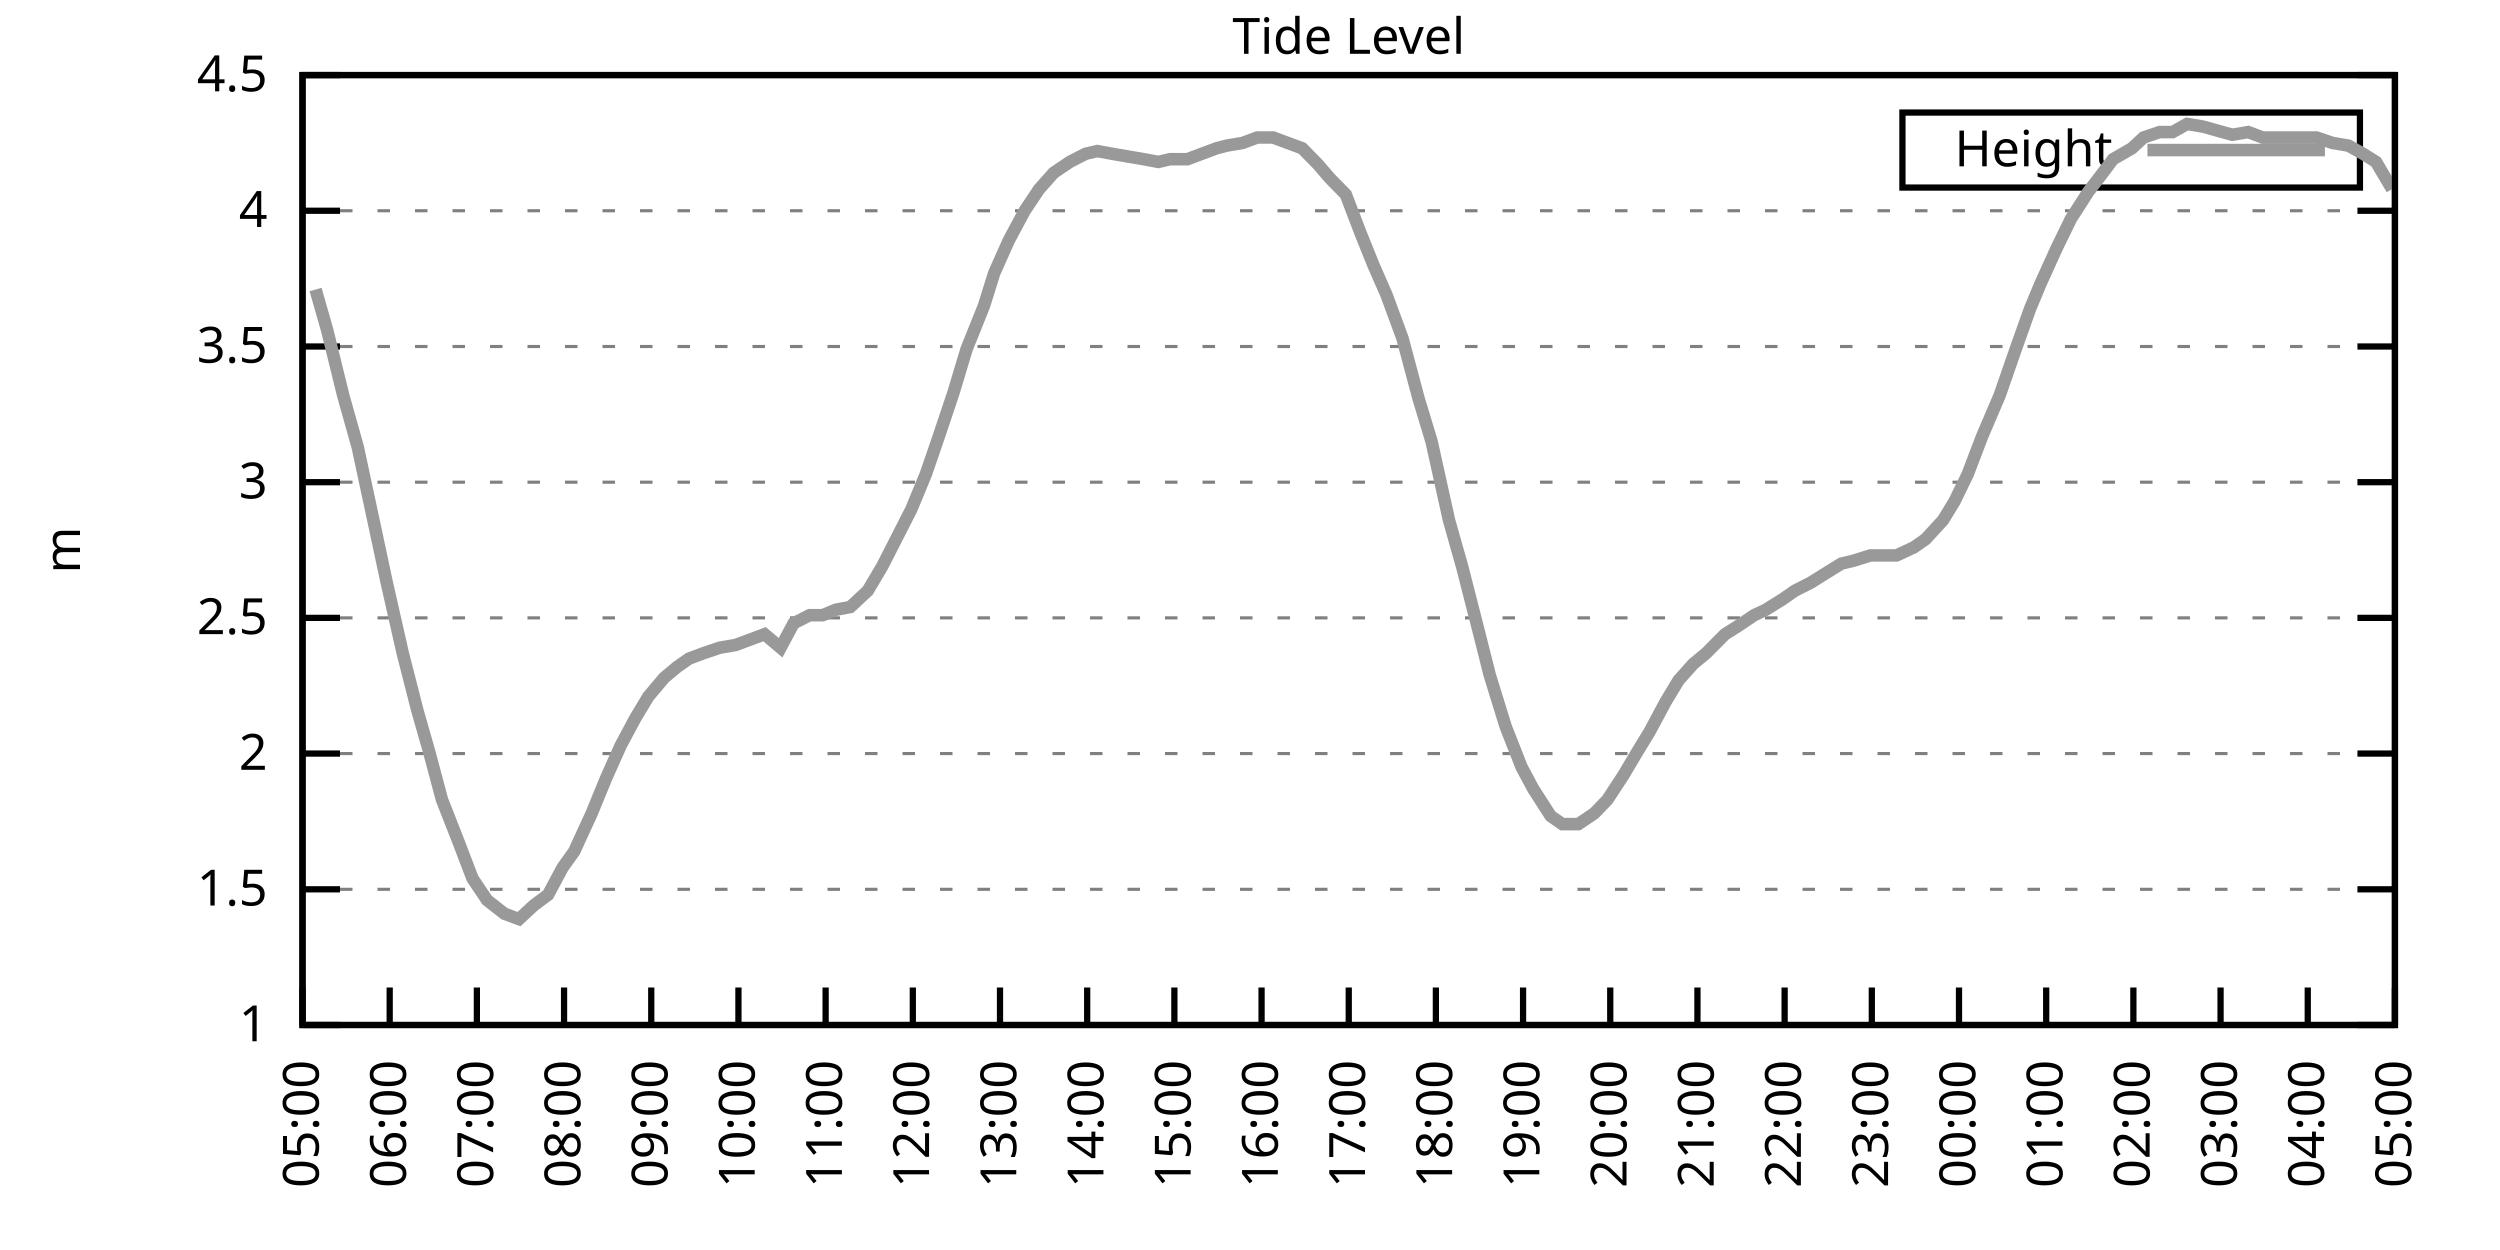
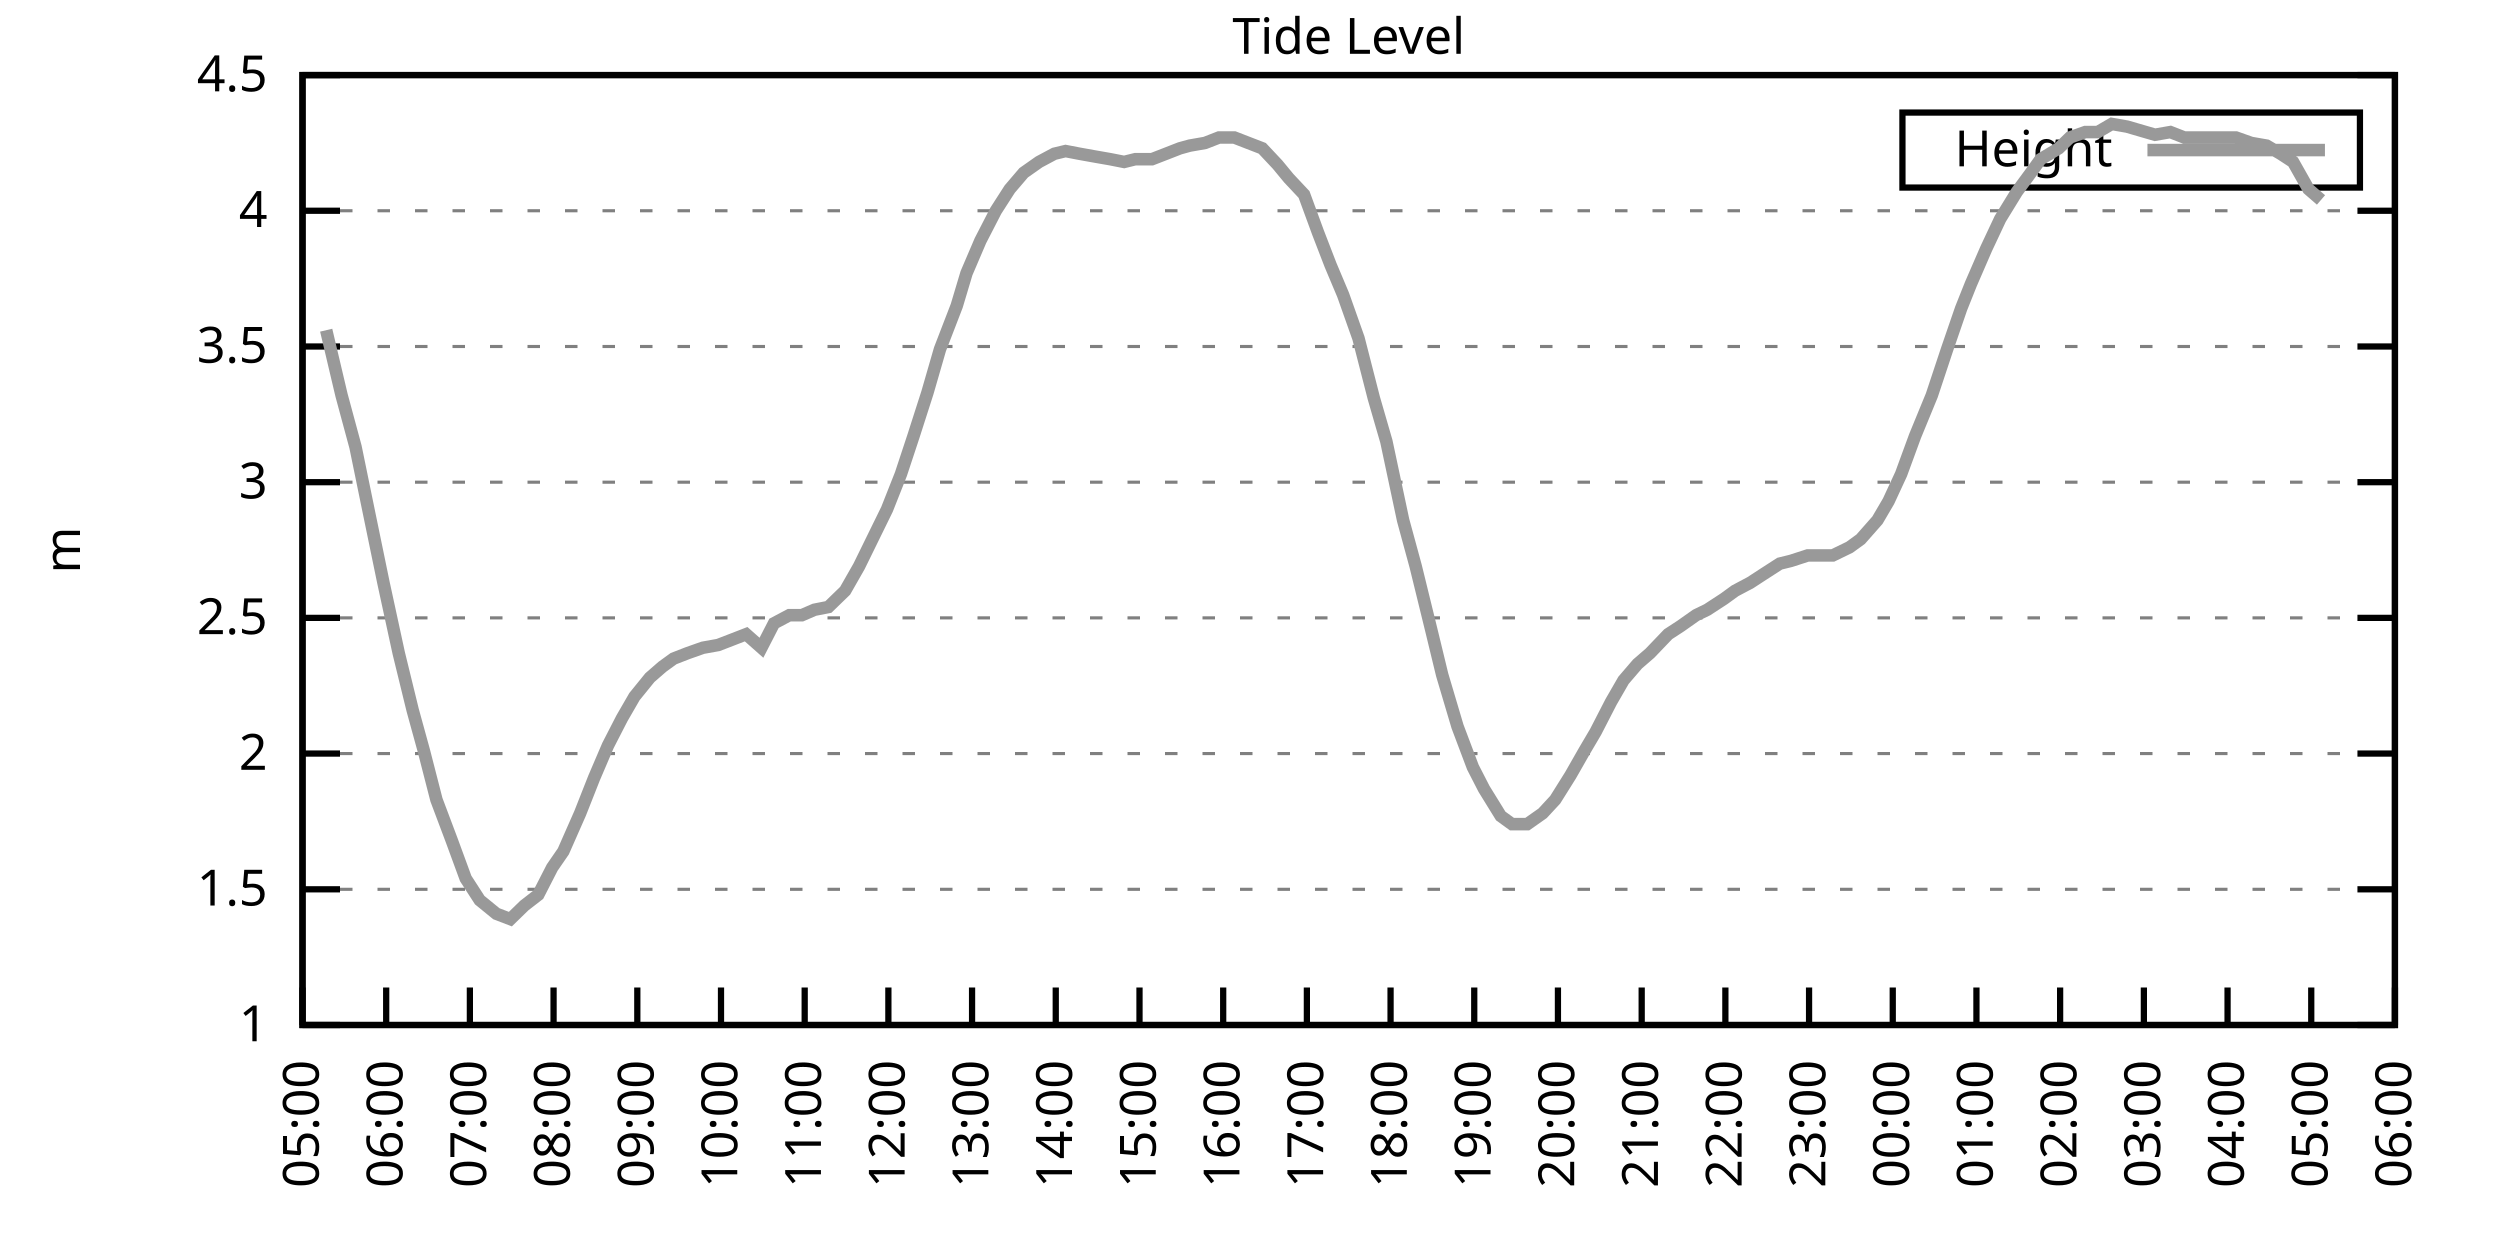
<svg xmlns="http://www.w3.org/2000/svg" xmlns:xlink="http://www.w3.org/1999/xlink" width="400" height="200" viewBox="0 0 400 200">
  <g id="gnuplot_canvas">
    <rect x="0" y="0" width="400" height="200" fill="none" />
    <defs>
      <circle id="gpDot" r="0.5" stroke-width="0.5" stroke="currentColor" />
      <path id="gpPt0" stroke-width="0.333" stroke="currentColor" d="M-1,0 h2 M0,-1 v2" />
      <path id="gpPt1" stroke-width="0.333" stroke="currentColor" d="M-1,-1 L1,1 M1,-1 L-1,1" />
      <path id="gpPt2" stroke-width="0.333" stroke="currentColor" d="M-1,0 L1,0 M0,-1 L0,1 M-1,-1 L1,1 M-1,1 L1,-1" />
      <rect id="gpPt3" stroke-width="0.333" stroke="currentColor" x="-1" y="-1" width="2" height="2" />
      <rect id="gpPt4" stroke-width="0.333" stroke="currentColor" fill="currentColor" x="-1" y="-1" width="2" height="2" />
      <circle id="gpPt5" stroke-width="0.333" stroke="currentColor" cx="0" cy="0" r="1" />
      <use xlink:href="#gpPt5" id="gpPt6" fill="currentColor" stroke="none" />
      <path id="gpPt7" stroke-width="0.333" stroke="currentColor" d="M0,-1.33 L-1.33,0.67 L1.33,0.67 z" />
      <use xlink:href="#gpPt7" id="gpPt8" fill="currentColor" stroke="none" />
      <use xlink:href="#gpPt7" id="gpPt9" stroke="currentColor" transform="rotate(180)" />
      <use xlink:href="#gpPt9" id="gpPt10" fill="currentColor" stroke="none" />
      <use xlink:href="#gpPt3" id="gpPt11" stroke="currentColor" transform="rotate(45)" />
      <use xlink:href="#gpPt11" id="gpPt12" fill="currentColor" stroke="none" />
      <path id="gpPt13" stroke-width="0.333" stroke="currentColor" d="M0,1.330 L1.265,0.411 L0.782,-1.067 L-0.782,-1.076 L-1.265,0.411 z" />
      <use xlink:href="#gpPt13" id="gpPt14" fill="currentColor" stroke="none" />
      <filter id="textbox" filterUnits="objectBoundingBox" x="0" y="0" height="1" width="1">
        <feFlood flood-color="white" flood-opacity="1" result="bgnd" />
        <feComposite in="SourceGraphic" in2="bgnd" operator="atop" />
      </filter>
      <filter id="greybox" filterUnits="objectBoundingBox" x="0" y="0" height="1" width="1">
        <feFlood flood-color="lightgrey" flood-opacity="1" result="grey" />
        <feComposite in="SourceGraphic" in2="grey" operator="atop" />
      </filter>
    </defs>
    <g fill="none" color="white" stroke="currentColor" stroke-width="1.00" stroke-linecap="butt" stroke-linejoin="miter">
</g>
    <g fill="none" color="black" stroke="currentColor" stroke-width="1.00" stroke-linecap="butt" stroke-linejoin="miter">
      <g stroke="none" shape-rendering="crispEdges">
        <polygon fill="rgb(255, 255, 255)" points="48.40,164.00 383.18,164.00 383.18,12.02 48.40,12.02 " />
      </g>
    </g>
    <g fill="none" color="black" stroke="currentColor" stroke-width="1.00" stroke-linecap="butt" stroke-linejoin="miter">
</g>
    <g fill="none" color="black" stroke="black" stroke-width="0.50" stroke-linecap="butt" stroke-linejoin="miter">
</g>
    <g fill="none" color="gray" stroke="currentColor" stroke-width="0.50" stroke-linecap="butt" stroke-linejoin="miter">
      <path stroke="gray" stroke-dasharray="2,4" class="gridline" d="M48.40,164.00 L383.19,164.00  " />
    </g>
    <g fill="none" color="gray" stroke="gray" stroke-width="1.00" stroke-linecap="butt" stroke-linejoin="miter">
</g>
    <g fill="none" color="black" stroke="currentColor" stroke-width="1.00" stroke-linecap="butt" stroke-linejoin="miter">
      <path stroke="black" d="M48.40,164.00 L54.40,164.00 M383.19,164.00 L377.19,164.00  " />
      <g transform="translate(42.80,166.60)" stroke="none" fill="black" font-family="Sans" font-size="8.00" text-anchor="end">
        <text>
          <tspan font-family="Sans"> 1</tspan>
        </text>
      </g>
    </g>
    <g fill="none" color="black" stroke="currentColor" stroke-width="1.00" stroke-linecap="butt" stroke-linejoin="miter">
</g>
    <g fill="none" color="black" stroke="black" stroke-width="0.50" stroke-linecap="butt" stroke-linejoin="miter">
</g>
    <g fill="none" color="gray" stroke="currentColor" stroke-width="0.50" stroke-linecap="butt" stroke-linejoin="miter">
      <path stroke="gray" stroke-dasharray="2,4" class="gridline" d="M48.40,142.29 L383.19,142.29  " />
    </g>
    <g fill="none" color="gray" stroke="gray" stroke-width="1.00" stroke-linecap="butt" stroke-linejoin="miter">
</g>
    <g fill="none" color="black" stroke="currentColor" stroke-width="1.00" stroke-linecap="butt" stroke-linejoin="miter">
      <path stroke="black" d="M48.40,142.29 L54.40,142.29 M383.19,142.29 L377.19,142.29  " />
      <g transform="translate(42.80,144.89)" stroke="none" fill="black" font-family="Sans" font-size="8.00" text-anchor="end">
        <text>
          <tspan font-family="Sans"> 1.5</tspan>
        </text>
      </g>
    </g>
    <g fill="none" color="black" stroke="currentColor" stroke-width="1.00" stroke-linecap="butt" stroke-linejoin="miter">
</g>
    <g fill="none" color="black" stroke="black" stroke-width="0.50" stroke-linecap="butt" stroke-linejoin="miter">
</g>
    <g fill="none" color="gray" stroke="currentColor" stroke-width="0.50" stroke-linecap="butt" stroke-linejoin="miter">
      <path stroke="gray" stroke-dasharray="2,4" class="gridline" d="M48.40,120.57 L383.19,120.57  " />
    </g>
    <g fill="none" color="gray" stroke="gray" stroke-width="1.00" stroke-linecap="butt" stroke-linejoin="miter">
</g>
    <g fill="none" color="black" stroke="currentColor" stroke-width="1.00" stroke-linecap="butt" stroke-linejoin="miter">
      <path stroke="black" d="M48.40,120.57 L54.40,120.57 M383.19,120.57 L377.19,120.57  " />
      <g transform="translate(42.80,123.17)" stroke="none" fill="black" font-family="Sans" font-size="8.00" text-anchor="end">
        <text>
          <tspan font-family="Sans"> 2</tspan>
        </text>
      </g>
    </g>
    <g fill="none" color="black" stroke="currentColor" stroke-width="1.00" stroke-linecap="butt" stroke-linejoin="miter">
</g>
    <g fill="none" color="black" stroke="black" stroke-width="0.50" stroke-linecap="butt" stroke-linejoin="miter">
</g>
    <g fill="none" color="gray" stroke="currentColor" stroke-width="0.50" stroke-linecap="butt" stroke-linejoin="miter">
      <path stroke="gray" stroke-dasharray="2,4" class="gridline" d="M48.40,98.86 L383.19,98.86  " />
    </g>
    <g fill="none" color="gray" stroke="gray" stroke-width="1.00" stroke-linecap="butt" stroke-linejoin="miter">
</g>
    <g fill="none" color="black" stroke="currentColor" stroke-width="1.00" stroke-linecap="butt" stroke-linejoin="miter">
      <path stroke="black" d="M48.40,98.86 L54.40,98.86 M383.19,98.86 L377.19,98.86  " />
      <g transform="translate(42.80,101.46)" stroke="none" fill="black" font-family="Sans" font-size="8.00" text-anchor="end">
        <text>
          <tspan font-family="Sans"> 2.5</tspan>
        </text>
      </g>
    </g>
    <g fill="none" color="black" stroke="currentColor" stroke-width="1.00" stroke-linecap="butt" stroke-linejoin="miter">
</g>
    <g fill="none" color="black" stroke="black" stroke-width="0.50" stroke-linecap="butt" stroke-linejoin="miter">
</g>
    <g fill="none" color="gray" stroke="currentColor" stroke-width="0.50" stroke-linecap="butt" stroke-linejoin="miter">
      <path stroke="gray" stroke-dasharray="2,4" class="gridline" d="M48.40,77.15 L383.19,77.15  " />
    </g>
    <g fill="none" color="gray" stroke="gray" stroke-width="1.00" stroke-linecap="butt" stroke-linejoin="miter">
</g>
    <g fill="none" color="black" stroke="currentColor" stroke-width="1.00" stroke-linecap="butt" stroke-linejoin="miter">
      <path stroke="black" d="M48.40,77.15 L54.40,77.15 M383.19,77.15 L377.19,77.15  " />
      <g transform="translate(42.80,79.75)" stroke="none" fill="black" font-family="Sans" font-size="8.00" text-anchor="end">
        <text>
          <tspan font-family="Sans"> 3</tspan>
        </text>
      </g>
    </g>
    <g fill="none" color="black" stroke="currentColor" stroke-width="1.00" stroke-linecap="butt" stroke-linejoin="miter">
</g>
    <g fill="none" color="black" stroke="black" stroke-width="0.50" stroke-linecap="butt" stroke-linejoin="miter">
</g>
    <g fill="none" color="gray" stroke="currentColor" stroke-width="0.50" stroke-linecap="butt" stroke-linejoin="miter">
      <path stroke="gray" stroke-dasharray="2,4" class="gridline" d="M48.40,55.44 L383.19,55.44  " />
    </g>
    <g fill="none" color="gray" stroke="gray" stroke-width="1.00" stroke-linecap="butt" stroke-linejoin="miter">
</g>
    <g fill="none" color="black" stroke="currentColor" stroke-width="1.00" stroke-linecap="butt" stroke-linejoin="miter">
      <path stroke="black" d="M48.40,55.44 L54.40,55.44 M383.19,55.44 L377.19,55.44  " />
      <g transform="translate(42.80,58.04)" stroke="none" fill="black" font-family="Sans" font-size="8.00" text-anchor="end">
        <text>
          <tspan font-family="Sans"> 3.5</tspan>
        </text>
      </g>
    </g>
    <g fill="none" color="black" stroke="currentColor" stroke-width="1.00" stroke-linecap="butt" stroke-linejoin="miter">
</g>
    <g fill="none" color="black" stroke="black" stroke-width="0.50" stroke-linecap="butt" stroke-linejoin="miter">
</g>
    <g fill="none" color="gray" stroke="currentColor" stroke-width="0.50" stroke-linecap="butt" stroke-linejoin="miter">
      <path stroke="gray" stroke-dasharray="2,4" class="gridline" d="M48.40,33.72 L383.19,33.72  " />
    </g>
    <g fill="none" color="gray" stroke="gray" stroke-width="1.00" stroke-linecap="butt" stroke-linejoin="miter">
</g>
    <g fill="none" color="black" stroke="currentColor" stroke-width="1.00" stroke-linecap="butt" stroke-linejoin="miter">
      <path stroke="black" d="M48.40,33.72 L54.40,33.72 M383.19,33.72 L377.19,33.72  " />
      <g transform="translate(42.80,36.32)" stroke="none" fill="black" font-family="Sans" font-size="8.00" text-anchor="end">
        <text>
          <tspan font-family="Sans"> 4</tspan>
        </text>
      </g>
    </g>
    <g fill="none" color="black" stroke="currentColor" stroke-width="1.00" stroke-linecap="butt" stroke-linejoin="miter">
</g>
    <g fill="none" color="black" stroke="black" stroke-width="0.50" stroke-linecap="butt" stroke-linejoin="miter">
</g>
    <g fill="none" color="gray" stroke="currentColor" stroke-width="0.50" stroke-linecap="butt" stroke-linejoin="miter">
      <path stroke="gray" stroke-dasharray="2,4" class="gridline" d="M48.40,12.01 L383.19,12.01  " />
    </g>
    <g fill="none" color="gray" stroke="gray" stroke-width="1.00" stroke-linecap="butt" stroke-linejoin="miter">
</g>
    <g fill="none" color="black" stroke="currentColor" stroke-width="1.00" stroke-linecap="butt" stroke-linejoin="miter">
      <path stroke="black" d="M48.40,12.01 L54.40,12.01 M383.19,12.01 L377.19,12.01  " />
      <g transform="translate(42.80,14.61)" stroke="none" fill="black" font-family="Sans" font-size="8.00" text-anchor="end">
        <text>
          <tspan font-family="Sans"> 4.5</tspan>
        </text>
      </g>
    </g>
    <g fill="none" color="black" stroke="currentColor" stroke-width="1.00" stroke-linecap="butt" stroke-linejoin="miter">
      <path stroke="black" d="M48.40,164.00 L48.40,158.00  " />
      <g transform="translate(51.00,169.60) rotate(270.00)" stroke="none" fill="black" font-family="Sans" font-size="8.00" text-anchor="end">
        <text>
          <tspan font-family="Sans">05:00</tspan>
        </text>
      </g>
    </g>
    <g fill="none" color="black" stroke="currentColor" stroke-width="1.00" stroke-linecap="butt" stroke-linejoin="miter">
-       <path stroke="black" d="M62.35,164.00 L62.35,158.00  " />
-       <g transform="translate(64.95,169.60) rotate(270.00)" stroke="none" fill="black" font-family="Sans" font-size="8.00" text-anchor="end">
+       <path stroke="black" d="M61.79,164.00 L61.79,158.00  " />
+       <g transform="translate(64.39,169.60) rotate(270.00)" stroke="none" fill="black" font-family="Sans" font-size="8.00" text-anchor="end">
        <text>
          <tspan font-family="Sans">06:00</tspan>
        </text>
      </g>
    </g>
    <g fill="none" color="black" stroke="currentColor" stroke-width="1.00" stroke-linecap="butt" stroke-linejoin="miter">
-       <path stroke="black" d="M76.30,164.00 L76.30,158.00  " />
-       <g transform="translate(78.90,169.60) rotate(270.00)" stroke="none" fill="black" font-family="Sans" font-size="8.00" text-anchor="end">
+       <path stroke="black" d="M75.18,164.00 L75.18,158.00  " />
+       <g transform="translate(77.78,169.60) rotate(270.00)" stroke="none" fill="black" font-family="Sans" font-size="8.00" text-anchor="end">
        <text>
          <tspan font-family="Sans">07:00</tspan>
        </text>
      </g>
    </g>
    <g fill="none" color="black" stroke="currentColor" stroke-width="1.00" stroke-linecap="butt" stroke-linejoin="miter">
-       <path stroke="black" d="M90.25,164.00 L90.25,158.00  " />
-       <g transform="translate(92.85,169.60) rotate(270.00)" stroke="none" fill="black" font-family="Sans" font-size="8.00" text-anchor="end">
+       <path stroke="black" d="M88.57,164.00 L88.57,158.00  " />
+       <g transform="translate(91.17,169.60) rotate(270.00)" stroke="none" fill="black" font-family="Sans" font-size="8.00" text-anchor="end">
        <text>
          <tspan font-family="Sans">08:00</tspan>
        </text>
      </g>
    </g>
    <g fill="none" color="black" stroke="currentColor" stroke-width="1.00" stroke-linecap="butt" stroke-linejoin="miter">
-       <path stroke="black" d="M104.20,164.00 L104.20,158.00  " />
-       <g transform="translate(106.80,169.60) rotate(270.00)" stroke="none" fill="black" font-family="Sans" font-size="8.00" text-anchor="end">
+       <path stroke="black" d="M101.97,164.00 L101.97,158.00  " />
+       <g transform="translate(104.57,169.60) rotate(270.00)" stroke="none" fill="black" font-family="Sans" font-size="8.00" text-anchor="end">
        <text>
          <tspan font-family="Sans">09:00</tspan>
        </text>
      </g>
    </g>
    <g fill="none" color="black" stroke="currentColor" stroke-width="1.00" stroke-linecap="butt" stroke-linejoin="miter">
-       <path stroke="black" d="M118.15,164.00 L118.15,158.00  " />
-       <g transform="translate(120.75,169.60) rotate(270.00)" stroke="none" fill="black" font-family="Sans" font-size="8.00" text-anchor="end">
+       <path stroke="black" d="M115.36,164.00 L115.36,158.00  " />
+       <g transform="translate(117.96,169.60) rotate(270.00)" stroke="none" fill="black" font-family="Sans" font-size="8.00" text-anchor="end">
        <text>
          <tspan font-family="Sans">10:00</tspan>
        </text>
      </g>
    </g>
    <g fill="none" color="black" stroke="currentColor" stroke-width="1.00" stroke-linecap="butt" stroke-linejoin="miter">
-       <path stroke="black" d="M132.10,164.00 L132.10,158.00  " />
-       <g transform="translate(134.70,169.60) rotate(270.00)" stroke="none" fill="black" font-family="Sans" font-size="8.00" text-anchor="end">
+       <path stroke="black" d="M128.75,164.00 L128.75,158.00  " />
+       <g transform="translate(131.35,169.60) rotate(270.00)" stroke="none" fill="black" font-family="Sans" font-size="8.00" text-anchor="end">
        <text>
          <tspan font-family="Sans">11:00</tspan>
        </text>
      </g>
    </g>
    <g fill="none" color="black" stroke="currentColor" stroke-width="1.00" stroke-linecap="butt" stroke-linejoin="miter">
-       <path stroke="black" d="M146.05,164.00 L146.05,158.00  " />
-       <g transform="translate(148.65,169.60) rotate(270.00)" stroke="none" fill="black" font-family="Sans" font-size="8.00" text-anchor="end">
+       <path stroke="black" d="M142.14,164.00 L142.14,158.00  " />
+       <g transform="translate(144.74,169.60) rotate(270.00)" stroke="none" fill="black" font-family="Sans" font-size="8.00" text-anchor="end">
        <text>
          <tspan font-family="Sans">12:00</tspan>
        </text>
      </g>
    </g>
    <g fill="none" color="black" stroke="currentColor" stroke-width="1.00" stroke-linecap="butt" stroke-linejoin="miter">
-       <path stroke="black" d="M160.00,164.00 L160.00,158.00  " />
-       <g transform="translate(162.60,169.60) rotate(270.00)" stroke="none" fill="black" font-family="Sans" font-size="8.00" text-anchor="end">
+       <path stroke="black" d="M155.53,164.00 L155.53,158.00  " />
+       <g transform="translate(158.13,169.60) rotate(270.00)" stroke="none" fill="black" font-family="Sans" font-size="8.00" text-anchor="end">
        <text>
          <tspan font-family="Sans">13:00</tspan>
        </text>
      </g>
    </g>
    <g fill="none" color="black" stroke="currentColor" stroke-width="1.00" stroke-linecap="butt" stroke-linejoin="miter">
-       <path stroke="black" d="M173.95,164.00 L173.95,158.00  " />
-       <g transform="translate(176.55,169.60) rotate(270.00)" stroke="none" fill="black" font-family="Sans" font-size="8.00" text-anchor="end">
+       <path stroke="black" d="M168.92,164.00 L168.92,158.00  " />
+       <g transform="translate(171.52,169.60) rotate(270.00)" stroke="none" fill="black" font-family="Sans" font-size="8.00" text-anchor="end">
        <text>
          <tspan font-family="Sans">14:00</tspan>
        </text>
      </g>
    </g>
    <g fill="none" color="black" stroke="currentColor" stroke-width="1.00" stroke-linecap="butt" stroke-linejoin="miter">
-       <path stroke="black" d="M187.90,164.00 L187.90,158.00  " />
-       <g transform="translate(190.50,169.60) rotate(270.00)" stroke="none" fill="black" font-family="Sans" font-size="8.00" text-anchor="end">
+       <path stroke="black" d="M182.32,164.00 L182.32,158.00  " />
+       <g transform="translate(184.92,169.60) rotate(270.00)" stroke="none" fill="black" font-family="Sans" font-size="8.00" text-anchor="end">
        <text>
          <tspan font-family="Sans">15:00</tspan>
        </text>
      </g>
    </g>
    <g fill="none" color="black" stroke="currentColor" stroke-width="1.00" stroke-linecap="butt" stroke-linejoin="miter">
-       <path stroke="black" d="M201.85,164.00 L201.85,158.00  " />
-       <g transform="translate(204.45,169.60) rotate(270.00)" stroke="none" fill="black" font-family="Sans" font-size="8.00" text-anchor="end">
+       <path stroke="black" d="M195.71,164.00 L195.71,158.00  " />
+       <g transform="translate(198.31,169.60) rotate(270.00)" stroke="none" fill="black" font-family="Sans" font-size="8.00" text-anchor="end">
        <text>
          <tspan font-family="Sans">16:00</tspan>
        </text>
      </g>
    </g>
    <g fill="none" color="black" stroke="currentColor" stroke-width="1.00" stroke-linecap="butt" stroke-linejoin="miter">
-       <path stroke="black" d="M215.80,164.00 L215.80,158.00  " />
-       <g transform="translate(218.40,169.60) rotate(270.00)" stroke="none" fill="black" font-family="Sans" font-size="8.00" text-anchor="end">
+       <path stroke="black" d="M209.10,164.00 L209.10,158.00  " />
+       <g transform="translate(211.70,169.60) rotate(270.00)" stroke="none" fill="black" font-family="Sans" font-size="8.00" text-anchor="end">
        <text>
          <tspan font-family="Sans">17:00</tspan>
        </text>
      </g>
    </g>
    <g fill="none" color="black" stroke="currentColor" stroke-width="1.00" stroke-linecap="butt" stroke-linejoin="miter">
-       <path stroke="black" d="M229.74,164.00 L229.74,158.00  " />
-       <g transform="translate(232.34,169.60) rotate(270.00)" stroke="none" fill="black" font-family="Sans" font-size="8.00" text-anchor="end">
+       <path stroke="black" d="M222.49,164.00 L222.49,158.00  " />
+       <g transform="translate(225.09,169.60) rotate(270.00)" stroke="none" fill="black" font-family="Sans" font-size="8.00" text-anchor="end">
        <text>
          <tspan font-family="Sans">18:00</tspan>
        </text>
      </g>
    </g>
    <g fill="none" color="black" stroke="currentColor" stroke-width="1.00" stroke-linecap="butt" stroke-linejoin="miter">
-       <path stroke="black" d="M243.69,164.00 L243.69,158.00  " />
-       <g transform="translate(246.29,169.60) rotate(270.00)" stroke="none" fill="black" font-family="Sans" font-size="8.00" text-anchor="end">
+       <path stroke="black" d="M235.88,164.00 L235.88,158.00  " />
+       <g transform="translate(238.48,169.60) rotate(270.00)" stroke="none" fill="black" font-family="Sans" font-size="8.00" text-anchor="end">
        <text>
          <tspan font-family="Sans">19:00</tspan>
        </text>
      </g>
    </g>
    <g fill="none" color="black" stroke="currentColor" stroke-width="1.00" stroke-linecap="butt" stroke-linejoin="miter">
-       <path stroke="black" d="M257.64,164.00 L257.64,158.00  " />
-       <g transform="translate(260.24,169.60) rotate(270.00)" stroke="none" fill="black" font-family="Sans" font-size="8.00" text-anchor="end">
+       <path stroke="black" d="M249.27,164.00 L249.27,158.00  " />
+       <g transform="translate(251.87,169.60) rotate(270.00)" stroke="none" fill="black" font-family="Sans" font-size="8.00" text-anchor="end">
        <text>
          <tspan font-family="Sans">20:00</tspan>
        </text>
      </g>
    </g>
    <g fill="none" color="black" stroke="currentColor" stroke-width="1.00" stroke-linecap="butt" stroke-linejoin="miter">
-       <path stroke="black" d="M271.59,164.00 L271.59,158.00  " />
-       <g transform="translate(274.19,169.60) rotate(270.00)" stroke="none" fill="black" font-family="Sans" font-size="8.00" text-anchor="end">
+       <path stroke="black" d="M262.67,164.00 L262.67,158.00  " />
+       <g transform="translate(265.27,169.60) rotate(270.00)" stroke="none" fill="black" font-family="Sans" font-size="8.00" text-anchor="end">
        <text>
          <tspan font-family="Sans">21:00</tspan>
        </text>
      </g>
    </g>
    <g fill="none" color="black" stroke="currentColor" stroke-width="1.00" stroke-linecap="butt" stroke-linejoin="miter">
-       <path stroke="black" d="M285.54,164.00 L285.54,158.00  " />
-       <g transform="translate(288.14,169.60) rotate(270.00)" stroke="none" fill="black" font-family="Sans" font-size="8.00" text-anchor="end">
+       <path stroke="black" d="M276.06,164.00 L276.06,158.00  " />
+       <g transform="translate(278.66,169.60) rotate(270.00)" stroke="none" fill="black" font-family="Sans" font-size="8.00" text-anchor="end">
        <text>
          <tspan font-family="Sans">22:00</tspan>
        </text>
      </g>
    </g>
    <g fill="none" color="black" stroke="currentColor" stroke-width="1.00" stroke-linecap="butt" stroke-linejoin="miter">
-       <path stroke="black" d="M299.49,164.00 L299.49,158.00  " />
-       <g transform="translate(302.09,169.60) rotate(270.00)" stroke="none" fill="black" font-family="Sans" font-size="8.00" text-anchor="end">
+       <path stroke="black" d="M289.45,164.00 L289.45,158.00  " />
+       <g transform="translate(292.05,169.60) rotate(270.00)" stroke="none" fill="black" font-family="Sans" font-size="8.00" text-anchor="end">
        <text>
          <tspan font-family="Sans">23:00</tspan>
        </text>
      </g>
    </g>
    <g fill="none" color="black" stroke="currentColor" stroke-width="1.00" stroke-linecap="butt" stroke-linejoin="miter">
-       <path stroke="black" d="M313.44,164.00 L313.44,158.00  " />
-       <g transform="translate(316.04,169.60) rotate(270.00)" stroke="none" fill="black" font-family="Sans" font-size="8.00" text-anchor="end">
+       <path stroke="black" d="M302.84,164.00 L302.84,158.00  " />
+       <g transform="translate(305.44,169.60) rotate(270.00)" stroke="none" fill="black" font-family="Sans" font-size="8.00" text-anchor="end">
        <text>
          <tspan font-family="Sans">00:00</tspan>
        </text>
      </g>
    </g>
    <g fill="none" color="black" stroke="currentColor" stroke-width="1.00" stroke-linecap="butt" stroke-linejoin="miter">
-       <path stroke="black" d="M327.39,164.00 L327.39,158.00  " />
-       <g transform="translate(329.99,169.60) rotate(270.00)" stroke="none" fill="black" font-family="Sans" font-size="8.00" text-anchor="end">
+       <path stroke="black" d="M316.23,164.00 L316.23,158.00  " />
+       <g transform="translate(318.83,169.60) rotate(270.00)" stroke="none" fill="black" font-family="Sans" font-size="8.00" text-anchor="end">
        <text>
          <tspan font-family="Sans">01:00</tspan>
        </text>
      </g>
    </g>
    <g fill="none" color="black" stroke="currentColor" stroke-width="1.00" stroke-linecap="butt" stroke-linejoin="miter">
-       <path stroke="black" d="M341.34,164.00 L341.34,158.00  " />
-       <g transform="translate(343.94,169.60) rotate(270.00)" stroke="none" fill="black" font-family="Sans" font-size="8.00" text-anchor="end">
+       <path stroke="black" d="M329.62,164.00 L329.62,158.00  " />
+       <g transform="translate(332.22,169.60) rotate(270.00)" stroke="none" fill="black" font-family="Sans" font-size="8.00" text-anchor="end">
        <text>
          <tspan font-family="Sans">02:00</tspan>
        </text>
      </g>
    </g>
    <g fill="none" color="black" stroke="currentColor" stroke-width="1.00" stroke-linecap="butt" stroke-linejoin="miter">
-       <path stroke="black" d="M355.29,164.00 L355.29,158.00  " />
-       <g transform="translate(357.89,169.60) rotate(270.00)" stroke="none" fill="black" font-family="Sans" font-size="8.00" text-anchor="end">
+       <path stroke="black" d="M343.02,164.00 L343.02,158.00  " />
+       <g transform="translate(345.62,169.60) rotate(270.00)" stroke="none" fill="black" font-family="Sans" font-size="8.00" text-anchor="end">
        <text>
          <tspan font-family="Sans">03:00</tspan>
        </text>
      </g>
    </g>
    <g fill="none" color="black" stroke="currentColor" stroke-width="1.00" stroke-linecap="butt" stroke-linejoin="miter">
-       <path stroke="black" d="M369.24,164.00 L369.24,158.00  " />
-       <g transform="translate(371.84,169.60) rotate(270.00)" stroke="none" fill="black" font-family="Sans" font-size="8.00" text-anchor="end">
+       <path stroke="black" d="M356.41,164.00 L356.41,158.00  " />
+       <g transform="translate(359.01,169.60) rotate(270.00)" stroke="none" fill="black" font-family="Sans" font-size="8.00" text-anchor="end">
        <text>
          <tspan font-family="Sans">04:00</tspan>
+         </text>
+       </g>
+     </g>
+     <g fill="none" color="black" stroke="currentColor" stroke-width="1.00" stroke-linecap="butt" stroke-linejoin="miter">
+       <path stroke="black" d="M369.80,164.00 L369.80,158.00  " />
+       <g transform="translate(372.40,169.60) rotate(270.00)" stroke="none" fill="black" font-family="Sans" font-size="8.00" text-anchor="end">
+         <text>
+           <tspan font-family="Sans">05:00</tspan>
        </text>
      </g>
    </g>
    <g fill="none" color="black" stroke="currentColor" stroke-width="1.00" stroke-linecap="butt" stroke-linejoin="miter">
      <path stroke="black" d="M383.19,164.00 L383.19,158.00  " />
      <g transform="translate(385.79,169.60) rotate(270.00)" stroke="none" fill="black" font-family="Sans" font-size="8.00" text-anchor="end">
        <text>
-           <tspan font-family="Sans">05:00</tspan>
+           <tspan font-family="Sans">06:00</tspan>
        </text>
      </g>
    </g>
    <g fill="none" color="black" stroke="currentColor" stroke-width="1.00" stroke-linecap="butt" stroke-linejoin="miter">
</g>
    <g fill="none" color="black" stroke="currentColor" stroke-width="1.00" stroke-linecap="butt" stroke-linejoin="miter">
      <path stroke="black" d="M48.40,12.01 L48.40,164.00 L383.19,164.00 L383.19,12.01 L48.40,12.01 Z  " />
    </g>
    <g fill="none" color="black" stroke="currentColor" stroke-width="1.00" stroke-linecap="butt" stroke-linejoin="miter">
</g>
    <g fill="none" color="black" stroke="currentColor" stroke-width="1.00" stroke-linecap="butt" stroke-linejoin="miter">
      <path stroke="black" d="M304.39,30.01 L304.39,18.01 L377.59,18.01 L377.59,30.01 L304.39,30.01 Z  " />
    </g>
    <g id="Tide_level_plot_1">
      <g fill="none" color="white" stroke="black" stroke-width="2.00" stroke-linecap="butt" stroke-linejoin="miter">
</g>
      <g fill="none" color="black" stroke="currentColor" stroke-width="2.00" stroke-linecap="butt" stroke-linejoin="miter">
        <g transform="translate(337.99,26.61)" stroke="none" fill="black" font-family="Sans" font-size="8.00" text-anchor="end">
          <text>
            <tspan font-family="Sans">Height</tspan>
          </text>
        </g>
      </g>
      <g fill="none" color="black" stroke="currentColor" stroke-width="2.00" stroke-linecap="butt" stroke-linejoin="miter">
-         <path stroke="rgb(153, 153, 153)" d="M343.59,24.01 L371.99,24.01 M50.49,46.32 L52.35,52.83 L54.91,63.25 L57.23,71.50 L59.56,82.36 L61.88,93.22   L64.44,104.51 L66.77,113.63 L68.63,120.14 L70.72,127.96 L73.28,134.47 L75.60,140.55 L77.93,144.02 L80.72,146.20   L83.04,147.06 L85.37,144.89 L87.69,143.16 L90.02,138.81 L91.88,136.21 L94.67,130.13 L96.99,124.48 L99.32,119.27   L101.64,114.93 L103.73,111.45 L106.29,108.42 L108.38,106.68 L110.24,105.38 L112.57,104.51 L115.13,103.64 L117.68,103.20   L120.01,102.34 L122.33,101.47 L124.89,103.64 L126.98,99.73 L129.54,98.43 L131.63,98.43 L133.72,97.56 L136.05,97.12   L138.84,94.52 L141.16,90.61 L145.81,81.49 L148.14,75.85 L150.23,69.77 L152.56,62.82 L154.65,55.87 L157.44,48.92   L159.07,43.71 L161.39,38.50 L163.95,33.72 L166.27,30.25 L168.60,27.64 L171.16,25.91 L173.71,24.60 L175.57,24.17   L177.90,24.60 L180.46,25.04 L183.01,25.47 L185.34,25.91 L187.20,25.47 L189.99,25.47 L192.31,24.60 L194.64,23.73   L196.27,23.30 L198.82,22.87 L201.15,22.00 L203.71,22.00 L206.03,22.87 L208.36,23.73 L210.91,26.34 L212.77,28.51   L215.33,31.12 L217.65,37.20 L219.75,42.41 L221.84,47.18 L224.40,54.13 L226.95,63.69 L229.05,70.63 L231.84,83.23   L233.93,90.61 L236.49,100.60 L238.35,107.98 L240.90,116.23 L243.46,122.75 L245.32,126.22 L248.11,130.56 L249.97,131.86   L252.53,131.86 L255.09,130.13 L257.18,127.96 L259.74,124.05 L262.06,120.14 L263.92,117.10 L266.48,112.32 L268.57,108.85   L270.90,106.24 L272.99,104.51 L276.01,101.47 L278.10,100.16 L280.66,98.43 L282.52,97.56 L285.31,95.82 L287.17,94.52   L289.73,93.22 L291.82,91.91 L294.61,90.18 L296.47,89.74 L299.26,88.87 L301.12,88.87 L303.44,88.87 L306.23,87.57   L308.09,86.27 L310.88,83.23 L312.74,80.19 L314.84,75.85 L317.16,69.77 L319.95,63.25 L322.51,55.87 L324.83,49.36   L326.46,45.45 L329.02,39.80 L331.34,35.03 L334.13,30.68 L336.46,27.64 L338.09,25.47 L341.11,23.73 L342.97,22.00   L345.53,21.13 L347.62,21.13 L349.94,19.83 L352.50,20.26 L357.15,21.56 L359.71,21.13 L362.03,22.00 L364.13,22.00   L366.68,22.00 L369.01,22.00 L370.64,22.00 L373.19,22.87 L375.75,23.30 L378.08,24.60 L380.17,25.91 L382.73,30.25    " />
+         <path stroke="rgb(153, 153, 153)" d="M343.59,24.01 L371.99,24.01 M52.19,52.83 L54.65,63.25 L56.88,71.50 L59.11,82.36 L61.35,93.22 L63.80,104.51   L66.03,113.63 L67.82,120.14 L69.83,127.96 L72.28,134.47 L74.51,140.55 L76.75,144.02 L79.42,146.20 L81.66,147.06   L83.89,144.89 L86.12,143.16 L88.35,138.81 L90.14,136.21 L92.82,130.13 L95.05,124.48 L97.28,119.27 L99.51,114.93   L101.52,111.45 L103.98,108.42 L105.98,106.68 L107.77,105.38 L110.00,104.51 L112.46,103.64 L114.91,103.20 L117.14,102.34   L119.38,101.47 L121.83,103.64 L123.84,99.73 L126.29,98.43 L128.30,98.43 L130.31,97.56 L132.54,97.12 L135.22,94.52   L137.45,90.61 L141.92,81.49 L144.15,75.85 L146.16,69.77 L148.39,62.82 L150.40,55.87 L153.08,48.92 L154.64,43.71   L156.87,38.50 L159.33,33.72 L161.56,30.25 L163.79,27.64 L166.25,25.91 L168.70,24.60 L170.49,24.17 L172.72,24.60   L175.17,25.04 L177.63,25.47 L179.86,25.91 L181.65,25.47 L184.32,25.47 L186.56,24.60 L188.79,23.73 L190.35,23.30   L192.81,22.87 L195.04,22.00 L197.49,22.00 L199.73,22.87 L201.96,23.73 L204.41,26.34 L206.20,28.51 L208.65,31.12   L210.88,37.20 L212.89,42.41 L214.90,47.18 L217.36,54.13 L219.81,63.69 L221.82,70.63 L224.50,83.23 L226.51,90.61   L228.96,100.60 L230.75,107.98 L233.20,116.23 L235.66,122.75 L237.44,126.22 L240.12,130.56 L241.91,131.86 L244.36,131.86   L246.82,130.13 L248.83,127.96 L251.28,124.05 L253.51,120.14 L255.30,117.10 L257.76,112.32 L259.76,108.85 L262.00,106.24   L264.00,104.51 L266.91,101.47 L268.92,100.16 L271.37,98.43 L273.16,97.56 L275.83,95.82 L277.62,94.52 L280.07,93.22   L282.08,91.91 L284.76,90.18 L286.55,89.74 L289.23,88.87 L291.01,88.87 L293.24,88.87 L295.92,87.57 L297.71,86.27   L300.39,83.23 L302.17,80.19 L304.18,75.85 L306.41,69.77 L309.09,63.25 L311.54,55.87 L313.78,49.36 L315.34,45.45   L317.79,39.80 L320.03,35.03 L322.70,30.68 L324.94,27.64 L326.50,25.47 L329.40,23.73 L331.19,22.00 L333.64,21.13   L335.65,21.13 L337.88,19.83 L340.34,20.26 L344.80,21.56 L347.26,21.13 L349.49,22.00 L351.50,22.00 L353.95,22.00   L356.18,22.00 L357.75,22.00 L360.20,22.87 L362.66,23.30 L364.89,24.60 L366.90,25.91 L369.35,30.25 L371.36,31.99    " />
      </g>
    </g>
    <g fill="none" color="black" stroke="currentColor" stroke-width="2.00" stroke-linecap="butt" stroke-linejoin="miter">
</g>
    <g fill="none" color="black" stroke="black" stroke-width="1.00" stroke-linecap="butt" stroke-linejoin="miter">
</g>
    <g fill="none" color="black" stroke="currentColor" stroke-width="1.00" stroke-linecap="butt" stroke-linejoin="miter">
      <path stroke="black" d="M48.40,12.01 L48.40,164.00 L383.19,164.00 L383.19,12.01 L48.40,12.01 Z  " />
      <g transform="translate(12.80,88.01) rotate(270.00)" stroke="none" fill="black" font-family="Sans" font-size="8.00" text-anchor="middle">
        <text>
          <tspan font-family="Sans">m</tspan>
        </text>
      </g>
    </g>
    <g fill="none" color="black" stroke="currentColor" stroke-width="1.00" stroke-linecap="butt" stroke-linejoin="miter">
</g>
    <g fill="none" color="black" stroke="currentColor" stroke-width="1.00" stroke-linecap="butt" stroke-linejoin="miter">
      <g transform="translate(215.79,8.61)" stroke="none" fill="black" font-family="Sans" font-size="8.00" text-anchor="middle">
        <text>
          <tspan font-family="Sans">Tide Level</tspan>
        </text>
      </g>
    </g>
    <g fill="none" color="black" stroke="currentColor" stroke-width="1.00" stroke-linecap="butt" stroke-linejoin="miter">
</g>
  </g>
</svg>
